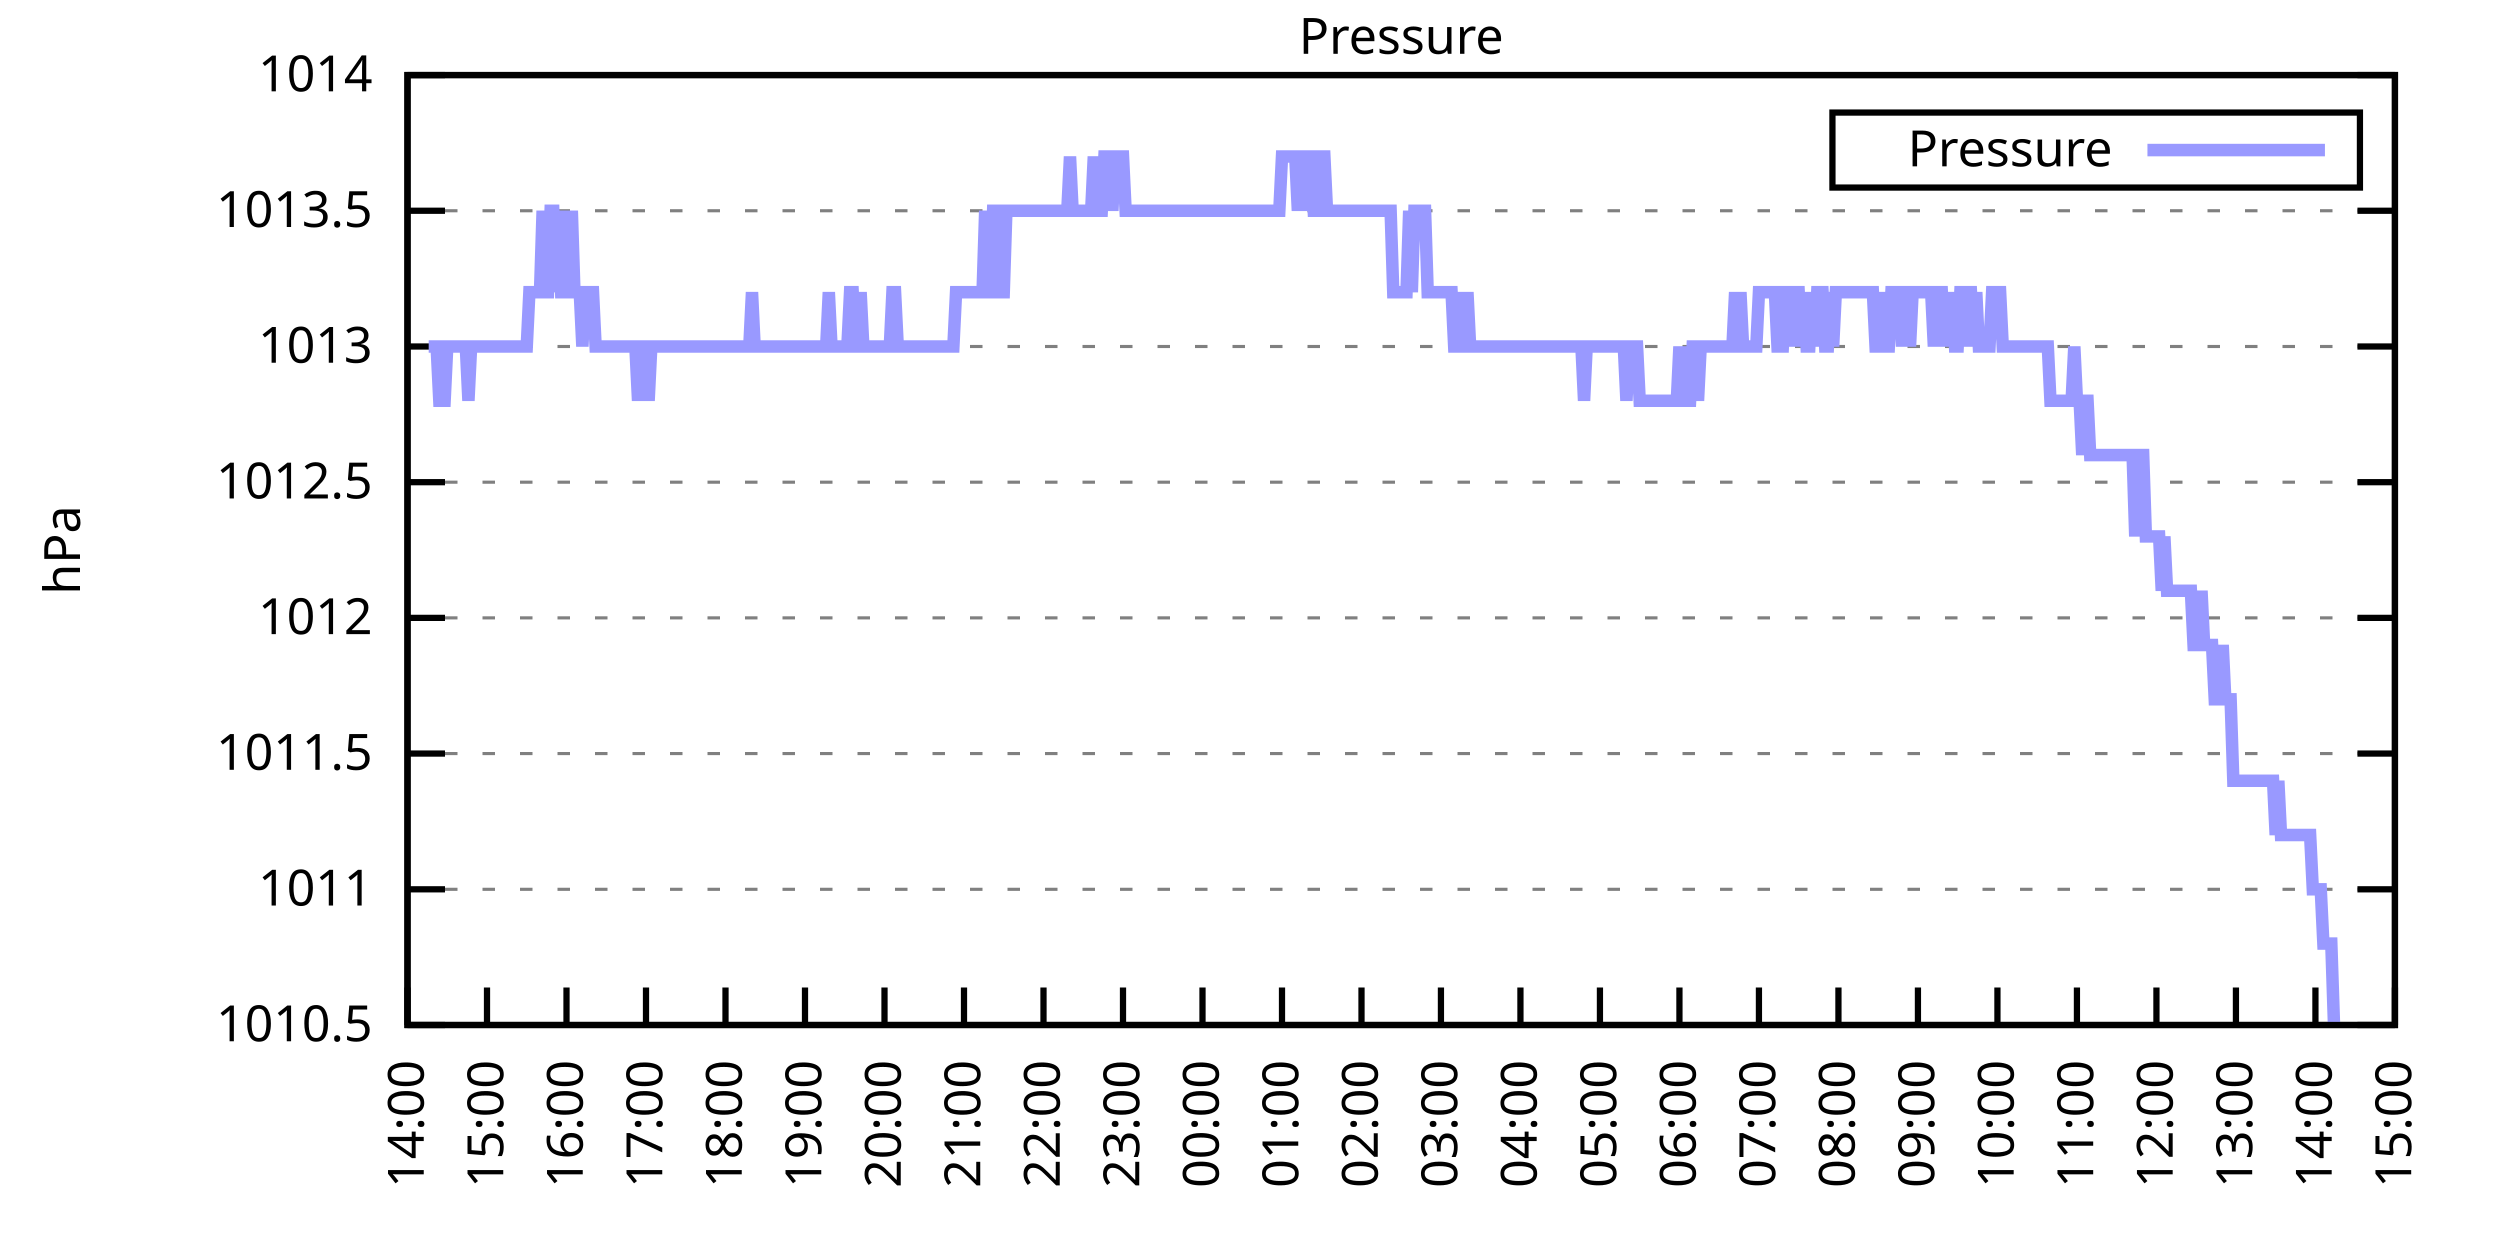
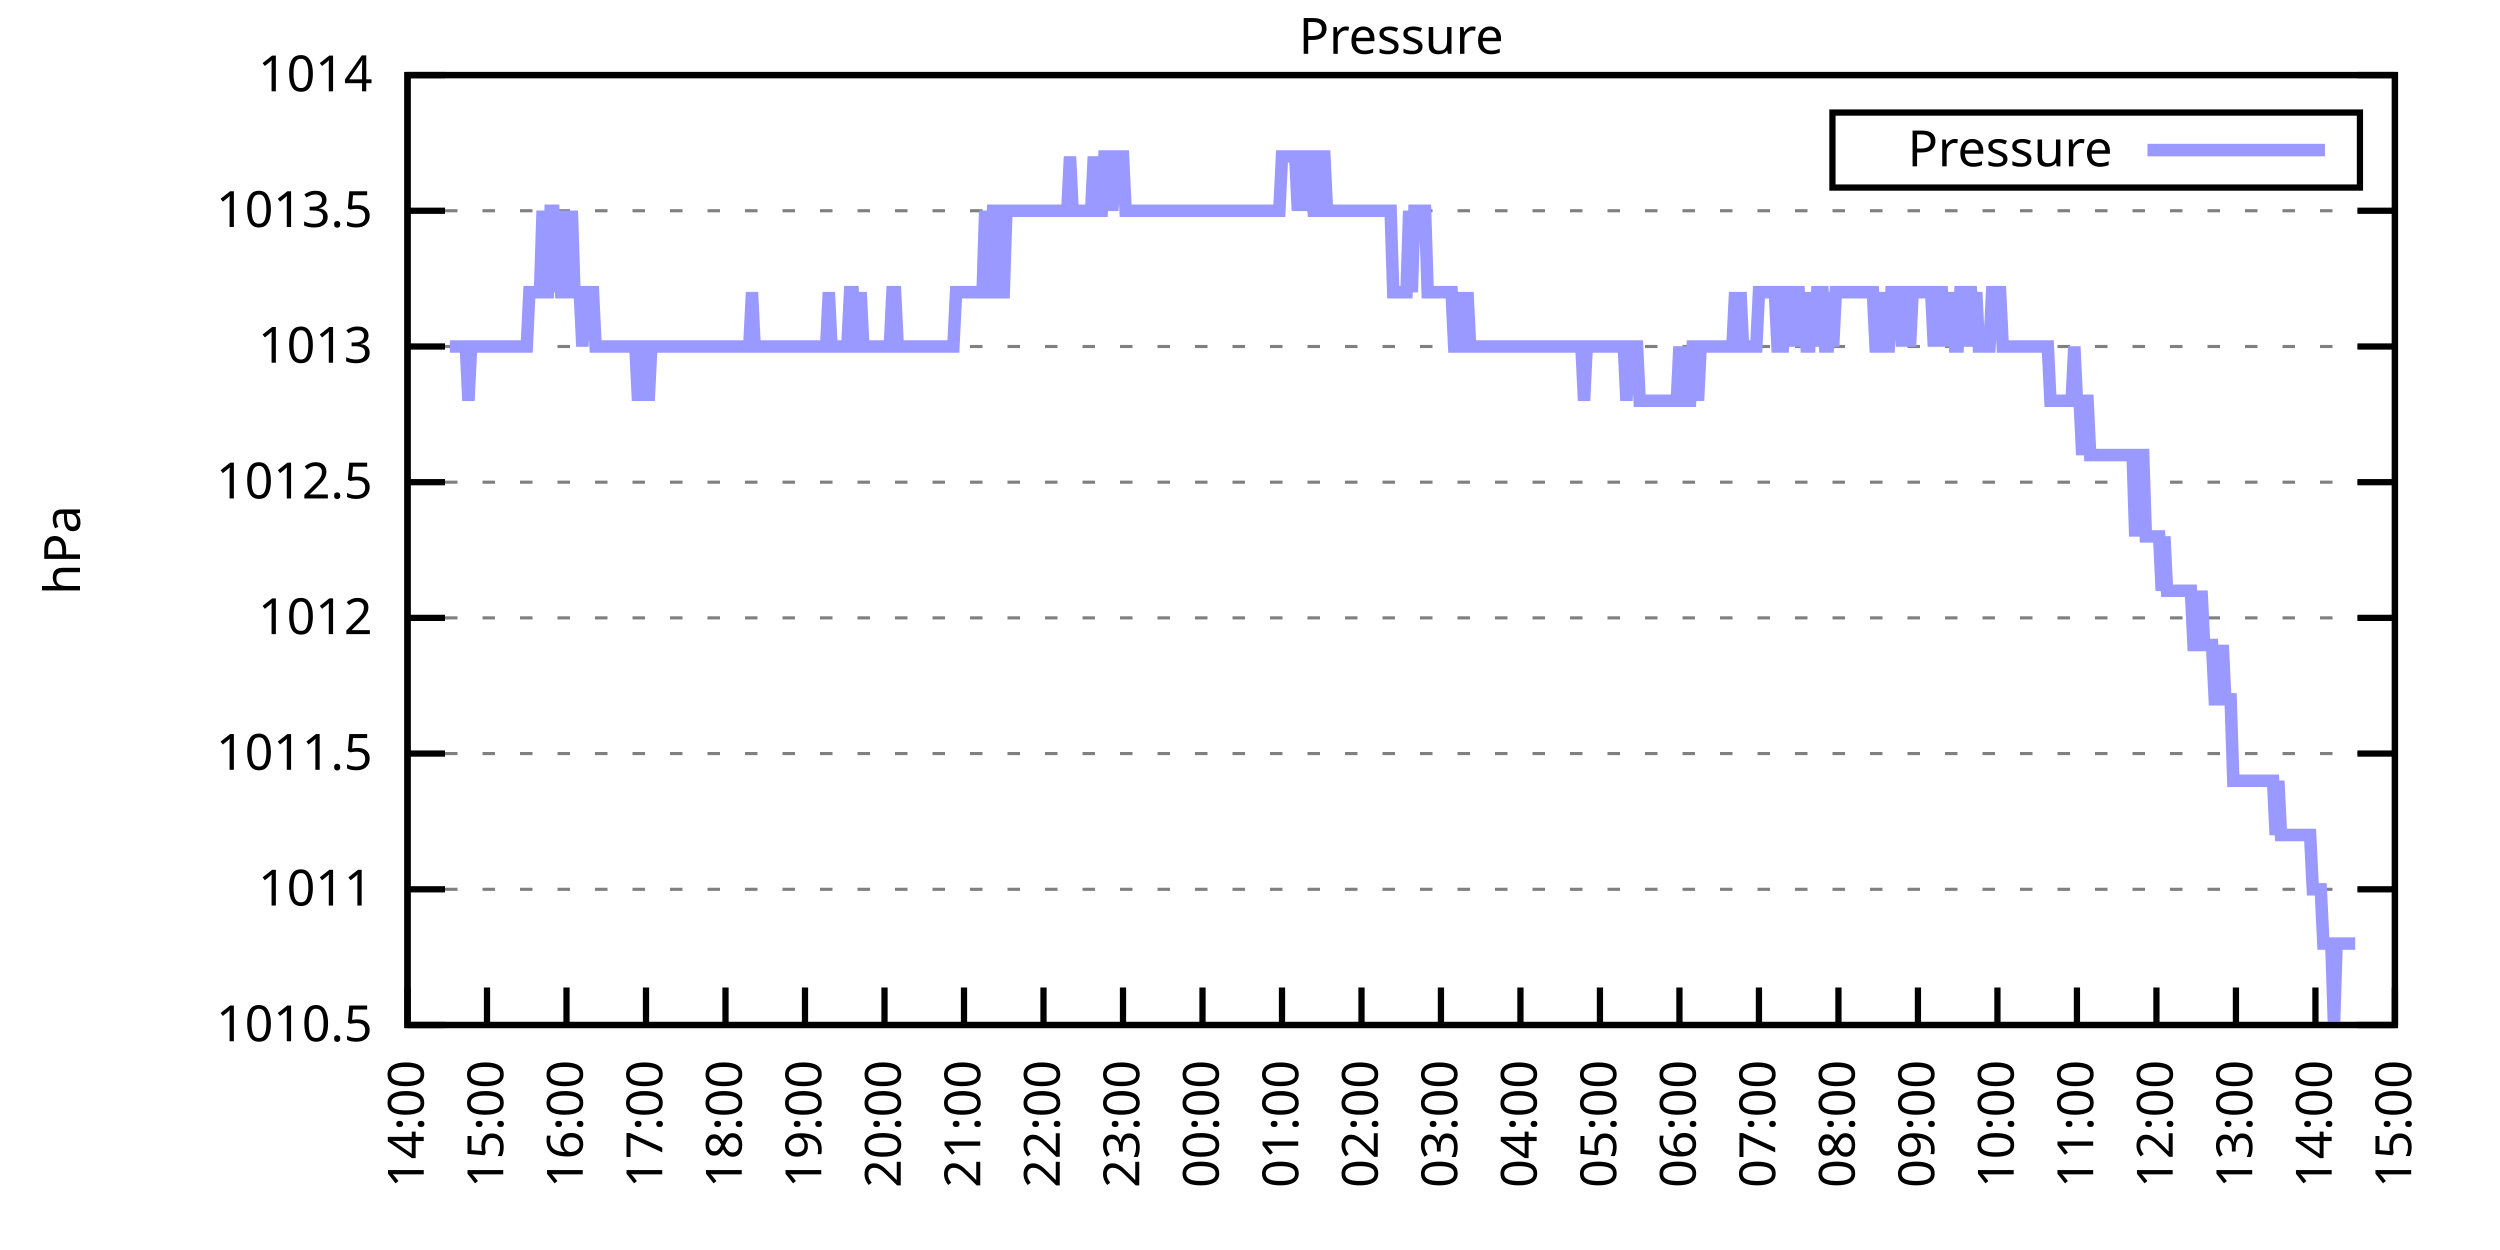
<svg xmlns="http://www.w3.org/2000/svg" xmlns:xlink="http://www.w3.org/1999/xlink" width="400" height="200" viewBox="0 0 400 200">
  <g id="gnuplot_canvas">
    <rect x="0" y="0" width="400" height="200" fill="none" />
    <defs>
      <circle id="gpDot" r="0.5" stroke-width="0.5" stroke="currentColor" />
      <path id="gpPt0" stroke-width="0.333" stroke="currentColor" d="M-1,0 h2 M0,-1 v2" />
      <path id="gpPt1" stroke-width="0.333" stroke="currentColor" d="M-1,-1 L1,1 M1,-1 L-1,1" />
      <path id="gpPt2" stroke-width="0.333" stroke="currentColor" d="M-1,0 L1,0 M0,-1 L0,1 M-1,-1 L1,1 M-1,1 L1,-1" />
      <rect id="gpPt3" stroke-width="0.333" stroke="currentColor" x="-1" y="-1" width="2" height="2" />
      <rect id="gpPt4" stroke-width="0.333" stroke="currentColor" fill="currentColor" x="-1" y="-1" width="2" height="2" />
      <circle id="gpPt5" stroke-width="0.333" stroke="currentColor" cx="0" cy="0" r="1" />
      <use xlink:href="#gpPt5" id="gpPt6" fill="currentColor" stroke="none" />
      <path id="gpPt7" stroke-width="0.333" stroke="currentColor" d="M0,-1.33 L-1.33,0.67 L1.33,0.67 z" />
      <use xlink:href="#gpPt7" id="gpPt8" fill="currentColor" stroke="none" />
      <use xlink:href="#gpPt7" id="gpPt9" stroke="currentColor" transform="rotate(180)" />
      <use xlink:href="#gpPt9" id="gpPt10" fill="currentColor" stroke="none" />
      <use xlink:href="#gpPt3" id="gpPt11" stroke="currentColor" transform="rotate(45)" />
      <use xlink:href="#gpPt11" id="gpPt12" fill="currentColor" stroke="none" />
      <path id="gpPt13" stroke-width="0.333" stroke="currentColor" d="M0,1.330 L1.265,0.411 L0.782,-1.067 L-0.782,-1.076 L-1.265,0.411 z" />
      <use xlink:href="#gpPt13" id="gpPt14" fill="currentColor" stroke="none" />
      <filter id="textbox" filterUnits="objectBoundingBox" x="0" y="0" height="1" width="1">
        <feFlood flood-color="white" flood-opacity="1" result="bgnd" />
        <feComposite in="SourceGraphic" in2="bgnd" operator="atop" />
      </filter>
      <filter id="greybox" filterUnits="objectBoundingBox" x="0" y="0" height="1" width="1">
        <feFlood flood-color="lightgrey" flood-opacity="1" result="grey" />
        <feComposite in="SourceGraphic" in2="grey" operator="atop" />
      </filter>
    </defs>
    <g fill="none" color="white" stroke="currentColor" stroke-width="1.00" stroke-linecap="butt" stroke-linejoin="miter">
</g>
    <g fill="none" color="black" stroke="currentColor" stroke-width="1.00" stroke-linecap="butt" stroke-linejoin="miter">
      <g stroke="none" shape-rendering="crispEdges">
        <polygon fill="rgb(255, 255, 255)" points="65.20,164.00 383.18,164.00 383.18,12.02 65.20,12.02 " />
      </g>
    </g>
    <g fill="none" color="black" stroke="currentColor" stroke-width="1.00" stroke-linecap="butt" stroke-linejoin="miter">
</g>
    <g fill="none" color="black" stroke="black" stroke-width="0.50" stroke-linecap="butt" stroke-linejoin="miter">
</g>
    <g fill="none" color="gray" stroke="currentColor" stroke-width="0.50" stroke-linecap="butt" stroke-linejoin="miter">
      <path stroke="gray" stroke-dasharray="2,4" class="gridline" d="M65.20,164.00 L383.19,164.00  " />
    </g>
    <g fill="none" color="gray" stroke="gray" stroke-width="1.00" stroke-linecap="butt" stroke-linejoin="miter">
</g>
    <g fill="none" color="black" stroke="currentColor" stroke-width="1.00" stroke-linecap="butt" stroke-linejoin="miter">
      <path stroke="black" d="M65.20,164.00 L71.20,164.00 M383.19,164.00 L377.19,164.00  " />
      <g transform="translate(59.60,166.60)" stroke="none" fill="black" font-family="Sans" font-size="8.00" text-anchor="end">
        <text>
          <tspan font-family="Sans"> 1010.5</tspan>
        </text>
      </g>
    </g>
    <g fill="none" color="black" stroke="currentColor" stroke-width="1.00" stroke-linecap="butt" stroke-linejoin="miter">
</g>
    <g fill="none" color="black" stroke="black" stroke-width="0.50" stroke-linecap="butt" stroke-linejoin="miter">
</g>
    <g fill="none" color="gray" stroke="currentColor" stroke-width="0.50" stroke-linecap="butt" stroke-linejoin="miter">
      <path stroke="gray" stroke-dasharray="2,4" class="gridline" d="M65.20,142.29 L383.19,142.29  " />
    </g>
    <g fill="none" color="gray" stroke="gray" stroke-width="1.00" stroke-linecap="butt" stroke-linejoin="miter">
</g>
    <g fill="none" color="black" stroke="currentColor" stroke-width="1.00" stroke-linecap="butt" stroke-linejoin="miter">
      <path stroke="black" d="M65.20,142.29 L71.20,142.29 M383.19,142.29 L377.19,142.29  " />
      <g transform="translate(59.60,144.89)" stroke="none" fill="black" font-family="Sans" font-size="8.00" text-anchor="end">
        <text>
          <tspan font-family="Sans"> 1011</tspan>
        </text>
      </g>
    </g>
    <g fill="none" color="black" stroke="currentColor" stroke-width="1.00" stroke-linecap="butt" stroke-linejoin="miter">
</g>
    <g fill="none" color="black" stroke="black" stroke-width="0.50" stroke-linecap="butt" stroke-linejoin="miter">
</g>
    <g fill="none" color="gray" stroke="currentColor" stroke-width="0.50" stroke-linecap="butt" stroke-linejoin="miter">
      <path stroke="gray" stroke-dasharray="2,4" class="gridline" d="M65.20,120.57 L383.19,120.57  " />
    </g>
    <g fill="none" color="gray" stroke="gray" stroke-width="1.00" stroke-linecap="butt" stroke-linejoin="miter">
</g>
    <g fill="none" color="black" stroke="currentColor" stroke-width="1.00" stroke-linecap="butt" stroke-linejoin="miter">
      <path stroke="black" d="M65.20,120.57 L71.20,120.57 M383.19,120.57 L377.19,120.57  " />
      <g transform="translate(59.60,123.17)" stroke="none" fill="black" font-family="Sans" font-size="8.00" text-anchor="end">
        <text>
          <tspan font-family="Sans"> 1011.5</tspan>
        </text>
      </g>
    </g>
    <g fill="none" color="black" stroke="currentColor" stroke-width="1.00" stroke-linecap="butt" stroke-linejoin="miter">
</g>
    <g fill="none" color="black" stroke="black" stroke-width="0.50" stroke-linecap="butt" stroke-linejoin="miter">
</g>
    <g fill="none" color="gray" stroke="currentColor" stroke-width="0.50" stroke-linecap="butt" stroke-linejoin="miter">
      <path stroke="gray" stroke-dasharray="2,4" class="gridline" d="M65.20,98.86 L383.19,98.86  " />
    </g>
    <g fill="none" color="gray" stroke="gray" stroke-width="1.00" stroke-linecap="butt" stroke-linejoin="miter">
</g>
    <g fill="none" color="black" stroke="currentColor" stroke-width="1.00" stroke-linecap="butt" stroke-linejoin="miter">
      <path stroke="black" d="M65.20,98.86 L71.20,98.86 M383.19,98.86 L377.19,98.86  " />
      <g transform="translate(59.60,101.46)" stroke="none" fill="black" font-family="Sans" font-size="8.00" text-anchor="end">
        <text>
          <tspan font-family="Sans"> 1012</tspan>
        </text>
      </g>
    </g>
    <g fill="none" color="black" stroke="currentColor" stroke-width="1.00" stroke-linecap="butt" stroke-linejoin="miter">
</g>
    <g fill="none" color="black" stroke="black" stroke-width="0.50" stroke-linecap="butt" stroke-linejoin="miter">
</g>
    <g fill="none" color="gray" stroke="currentColor" stroke-width="0.50" stroke-linecap="butt" stroke-linejoin="miter">
      <path stroke="gray" stroke-dasharray="2,4" class="gridline" d="M65.20,77.15 L383.19,77.15  " />
    </g>
    <g fill="none" color="gray" stroke="gray" stroke-width="1.00" stroke-linecap="butt" stroke-linejoin="miter">
</g>
    <g fill="none" color="black" stroke="currentColor" stroke-width="1.00" stroke-linecap="butt" stroke-linejoin="miter">
      <path stroke="black" d="M65.20,77.15 L71.20,77.15 M383.19,77.15 L377.19,77.15  " />
      <g transform="translate(59.60,79.75)" stroke="none" fill="black" font-family="Sans" font-size="8.00" text-anchor="end">
        <text>
          <tspan font-family="Sans"> 1012.5</tspan>
        </text>
      </g>
    </g>
    <g fill="none" color="black" stroke="currentColor" stroke-width="1.00" stroke-linecap="butt" stroke-linejoin="miter">
</g>
    <g fill="none" color="black" stroke="black" stroke-width="0.50" stroke-linecap="butt" stroke-linejoin="miter">
</g>
    <g fill="none" color="gray" stroke="currentColor" stroke-width="0.50" stroke-linecap="butt" stroke-linejoin="miter">
      <path stroke="gray" stroke-dasharray="2,4" class="gridline" d="M65.20,55.44 L383.19,55.44  " />
    </g>
    <g fill="none" color="gray" stroke="gray" stroke-width="1.00" stroke-linecap="butt" stroke-linejoin="miter">
</g>
    <g fill="none" color="black" stroke="currentColor" stroke-width="1.00" stroke-linecap="butt" stroke-linejoin="miter">
      <path stroke="black" d="M65.20,55.44 L71.20,55.44 M383.19,55.44 L377.19,55.44  " />
      <g transform="translate(59.60,58.04)" stroke="none" fill="black" font-family="Sans" font-size="8.00" text-anchor="end">
        <text>
          <tspan font-family="Sans"> 1013</tspan>
        </text>
      </g>
    </g>
    <g fill="none" color="black" stroke="currentColor" stroke-width="1.00" stroke-linecap="butt" stroke-linejoin="miter">
</g>
    <g fill="none" color="black" stroke="black" stroke-width="0.50" stroke-linecap="butt" stroke-linejoin="miter">
</g>
    <g fill="none" color="gray" stroke="currentColor" stroke-width="0.50" stroke-linecap="butt" stroke-linejoin="miter">
      <path stroke="gray" stroke-dasharray="2,4" class="gridline" d="M65.20,33.72 L383.19,33.72  " />
    </g>
    <g fill="none" color="gray" stroke="gray" stroke-width="1.00" stroke-linecap="butt" stroke-linejoin="miter">
</g>
    <g fill="none" color="black" stroke="currentColor" stroke-width="1.00" stroke-linecap="butt" stroke-linejoin="miter">
      <path stroke="black" d="M65.20,33.72 L71.20,33.72 M383.19,33.72 L377.19,33.72  " />
      <g transform="translate(59.60,36.32)" stroke="none" fill="black" font-family="Sans" font-size="8.00" text-anchor="end">
        <text>
          <tspan font-family="Sans"> 1013.5</tspan>
        </text>
      </g>
    </g>
    <g fill="none" color="black" stroke="currentColor" stroke-width="1.00" stroke-linecap="butt" stroke-linejoin="miter">
</g>
    <g fill="none" color="black" stroke="black" stroke-width="0.50" stroke-linecap="butt" stroke-linejoin="miter">
</g>
    <g fill="none" color="gray" stroke="currentColor" stroke-width="0.50" stroke-linecap="butt" stroke-linejoin="miter">
      <path stroke="gray" stroke-dasharray="2,4" class="gridline" d="M65.20,12.01 L383.19,12.01  " />
    </g>
    <g fill="none" color="gray" stroke="gray" stroke-width="1.00" stroke-linecap="butt" stroke-linejoin="miter">
</g>
    <g fill="none" color="black" stroke="currentColor" stroke-width="1.00" stroke-linecap="butt" stroke-linejoin="miter">
      <path stroke="black" d="M65.20,12.01 L71.20,12.01 M383.19,12.01 L377.19,12.01  " />
      <g transform="translate(59.60,14.61)" stroke="none" fill="black" font-family="Sans" font-size="8.00" text-anchor="end">
        <text>
          <tspan font-family="Sans"> 1014</tspan>
        </text>
      </g>
    </g>
    <g fill="none" color="black" stroke="currentColor" stroke-width="1.00" stroke-linecap="butt" stroke-linejoin="miter">
      <path stroke="black" d="M65.20,164.00 L65.20,158.00  " />
      <g transform="translate(67.80,169.60) rotate(270.00)" stroke="none" fill="black" font-family="Sans" font-size="8.00" text-anchor="end">
        <text>
          <tspan font-family="Sans">14:00</tspan>
        </text>
      </g>
    </g>
    <g fill="none" color="black" stroke="currentColor" stroke-width="1.00" stroke-linecap="butt" stroke-linejoin="miter">
      <path stroke="black" d="M77.92,164.00 L77.92,158.00  " />
      <g transform="translate(80.52,169.60) rotate(270.00)" stroke="none" fill="black" font-family="Sans" font-size="8.00" text-anchor="end">
        <text>
          <tspan font-family="Sans">15:00</tspan>
        </text>
      </g>
    </g>
    <g fill="none" color="black" stroke="currentColor" stroke-width="1.00" stroke-linecap="butt" stroke-linejoin="miter">
      <path stroke="black" d="M90.64,164.00 L90.64,158.00  " />
      <g transform="translate(93.24,169.60) rotate(270.00)" stroke="none" fill="black" font-family="Sans" font-size="8.00" text-anchor="end">
        <text>
          <tspan font-family="Sans">16:00</tspan>
        </text>
      </g>
    </g>
    <g fill="none" color="black" stroke="currentColor" stroke-width="1.00" stroke-linecap="butt" stroke-linejoin="miter">
      <path stroke="black" d="M103.36,164.00 L103.36,158.00  " />
      <g transform="translate(105.96,169.60) rotate(270.00)" stroke="none" fill="black" font-family="Sans" font-size="8.00" text-anchor="end">
        <text>
          <tspan font-family="Sans">17:00</tspan>
        </text>
      </g>
    </g>
    <g fill="none" color="black" stroke="currentColor" stroke-width="1.00" stroke-linecap="butt" stroke-linejoin="miter">
      <path stroke="black" d="M116.08,164.00 L116.08,158.00  " />
      <g transform="translate(118.68,169.60) rotate(270.00)" stroke="none" fill="black" font-family="Sans" font-size="8.00" text-anchor="end">
        <text>
          <tspan font-family="Sans">18:00</tspan>
        </text>
      </g>
    </g>
    <g fill="none" color="black" stroke="currentColor" stroke-width="1.00" stroke-linecap="butt" stroke-linejoin="miter">
      <path stroke="black" d="M128.80,164.00 L128.80,158.00  " />
      <g transform="translate(131.40,169.60) rotate(270.00)" stroke="none" fill="black" font-family="Sans" font-size="8.00" text-anchor="end">
        <text>
          <tspan font-family="Sans">19:00</tspan>
        </text>
      </g>
    </g>
    <g fill="none" color="black" stroke="currentColor" stroke-width="1.00" stroke-linecap="butt" stroke-linejoin="miter">
      <path stroke="black" d="M141.52,164.00 L141.52,158.00  " />
      <g transform="translate(144.12,169.60) rotate(270.00)" stroke="none" fill="black" font-family="Sans" font-size="8.00" text-anchor="end">
        <text>
          <tspan font-family="Sans">20:00</tspan>
        </text>
      </g>
    </g>
    <g fill="none" color="black" stroke="currentColor" stroke-width="1.00" stroke-linecap="butt" stroke-linejoin="miter">
      <path stroke="black" d="M154.24,164.00 L154.24,158.00  " />
      <g transform="translate(156.84,169.60) rotate(270.00)" stroke="none" fill="black" font-family="Sans" font-size="8.00" text-anchor="end">
        <text>
          <tspan font-family="Sans">21:00</tspan>
        </text>
      </g>
    </g>
    <g fill="none" color="black" stroke="currentColor" stroke-width="1.00" stroke-linecap="butt" stroke-linejoin="miter">
      <path stroke="black" d="M166.96,164.00 L166.96,158.00  " />
      <g transform="translate(169.56,169.60) rotate(270.00)" stroke="none" fill="black" font-family="Sans" font-size="8.00" text-anchor="end">
        <text>
          <tspan font-family="Sans">22:00</tspan>
        </text>
      </g>
    </g>
    <g fill="none" color="black" stroke="currentColor" stroke-width="1.00" stroke-linecap="butt" stroke-linejoin="miter">
      <path stroke="black" d="M179.68,164.00 L179.68,158.00  " />
      <g transform="translate(182.28,169.60) rotate(270.00)" stroke="none" fill="black" font-family="Sans" font-size="8.00" text-anchor="end">
        <text>
          <tspan font-family="Sans">23:00</tspan>
        </text>
      </g>
    </g>
    <g fill="none" color="black" stroke="currentColor" stroke-width="1.00" stroke-linecap="butt" stroke-linejoin="miter">
      <path stroke="black" d="M192.40,164.00 L192.40,158.00  " />
      <g transform="translate(195.00,169.60) rotate(270.00)" stroke="none" fill="black" font-family="Sans" font-size="8.00" text-anchor="end">
        <text>
          <tspan font-family="Sans">00:00</tspan>
        </text>
      </g>
    </g>
    <g fill="none" color="black" stroke="currentColor" stroke-width="1.00" stroke-linecap="butt" stroke-linejoin="miter">
      <path stroke="black" d="M205.12,164.00 L205.12,158.00  " />
      <g transform="translate(207.72,169.60) rotate(270.00)" stroke="none" fill="black" font-family="Sans" font-size="8.00" text-anchor="end">
        <text>
          <tspan font-family="Sans">01:00</tspan>
        </text>
      </g>
    </g>
    <g fill="none" color="black" stroke="currentColor" stroke-width="1.00" stroke-linecap="butt" stroke-linejoin="miter">
      <path stroke="black" d="M217.84,164.00 L217.84,158.00  " />
      <g transform="translate(220.44,169.60) rotate(270.00)" stroke="none" fill="black" font-family="Sans" font-size="8.00" text-anchor="end">
        <text>
          <tspan font-family="Sans">02:00</tspan>
        </text>
      </g>
    </g>
    <g fill="none" color="black" stroke="currentColor" stroke-width="1.00" stroke-linecap="butt" stroke-linejoin="miter">
      <path stroke="black" d="M230.55,164.00 L230.55,158.00  " />
      <g transform="translate(233.15,169.60) rotate(270.00)" stroke="none" fill="black" font-family="Sans" font-size="8.00" text-anchor="end">
        <text>
          <tspan font-family="Sans">03:00</tspan>
        </text>
      </g>
    </g>
    <g fill="none" color="black" stroke="currentColor" stroke-width="1.00" stroke-linecap="butt" stroke-linejoin="miter">
      <path stroke="black" d="M243.27,164.00 L243.27,158.00  " />
      <g transform="translate(245.87,169.60) rotate(270.00)" stroke="none" fill="black" font-family="Sans" font-size="8.00" text-anchor="end">
        <text>
          <tspan font-family="Sans">04:00</tspan>
        </text>
      </g>
    </g>
    <g fill="none" color="black" stroke="currentColor" stroke-width="1.00" stroke-linecap="butt" stroke-linejoin="miter">
      <path stroke="black" d="M255.99,164.00 L255.99,158.00  " />
      <g transform="translate(258.59,169.60) rotate(270.00)" stroke="none" fill="black" font-family="Sans" font-size="8.00" text-anchor="end">
        <text>
          <tspan font-family="Sans">05:00</tspan>
        </text>
      </g>
    </g>
    <g fill="none" color="black" stroke="currentColor" stroke-width="1.00" stroke-linecap="butt" stroke-linejoin="miter">
      <path stroke="black" d="M268.71,164.00 L268.71,158.00  " />
      <g transform="translate(271.31,169.60) rotate(270.00)" stroke="none" fill="black" font-family="Sans" font-size="8.00" text-anchor="end">
        <text>
          <tspan font-family="Sans">06:00</tspan>
        </text>
      </g>
    </g>
    <g fill="none" color="black" stroke="currentColor" stroke-width="1.00" stroke-linecap="butt" stroke-linejoin="miter">
      <path stroke="black" d="M281.43,164.00 L281.43,158.00  " />
      <g transform="translate(284.03,169.60) rotate(270.00)" stroke="none" fill="black" font-family="Sans" font-size="8.00" text-anchor="end">
        <text>
          <tspan font-family="Sans">07:00</tspan>
        </text>
      </g>
    </g>
    <g fill="none" color="black" stroke="currentColor" stroke-width="1.00" stroke-linecap="butt" stroke-linejoin="miter">
      <path stroke="black" d="M294.15,164.00 L294.15,158.00  " />
      <g transform="translate(296.75,169.60) rotate(270.00)" stroke="none" fill="black" font-family="Sans" font-size="8.00" text-anchor="end">
        <text>
          <tspan font-family="Sans">08:00</tspan>
        </text>
      </g>
    </g>
    <g fill="none" color="black" stroke="currentColor" stroke-width="1.00" stroke-linecap="butt" stroke-linejoin="miter">
      <path stroke="black" d="M306.87,164.00 L306.87,158.00  " />
      <g transform="translate(309.47,169.60) rotate(270.00)" stroke="none" fill="black" font-family="Sans" font-size="8.00" text-anchor="end">
        <text>
          <tspan font-family="Sans">09:00</tspan>
        </text>
      </g>
    </g>
    <g fill="none" color="black" stroke="currentColor" stroke-width="1.00" stroke-linecap="butt" stroke-linejoin="miter">
      <path stroke="black" d="M319.59,164.00 L319.59,158.00  " />
      <g transform="translate(322.19,169.60) rotate(270.00)" stroke="none" fill="black" font-family="Sans" font-size="8.00" text-anchor="end">
        <text>
          <tspan font-family="Sans">10:00</tspan>
        </text>
      </g>
    </g>
    <g fill="none" color="black" stroke="currentColor" stroke-width="1.00" stroke-linecap="butt" stroke-linejoin="miter">
      <path stroke="black" d="M332.31,164.00 L332.31,158.00  " />
      <g transform="translate(334.91,169.60) rotate(270.00)" stroke="none" fill="black" font-family="Sans" font-size="8.00" text-anchor="end">
        <text>
          <tspan font-family="Sans">11:00</tspan>
        </text>
      </g>
    </g>
    <g fill="none" color="black" stroke="currentColor" stroke-width="1.00" stroke-linecap="butt" stroke-linejoin="miter">
      <path stroke="black" d="M345.03,164.00 L345.03,158.00  " />
      <g transform="translate(347.63,169.60) rotate(270.00)" stroke="none" fill="black" font-family="Sans" font-size="8.00" text-anchor="end">
        <text>
          <tspan font-family="Sans">12:00</tspan>
        </text>
      </g>
    </g>
    <g fill="none" color="black" stroke="currentColor" stroke-width="1.00" stroke-linecap="butt" stroke-linejoin="miter">
      <path stroke="black" d="M357.75,164.00 L357.75,158.00  " />
      <g transform="translate(360.35,169.60) rotate(270.00)" stroke="none" fill="black" font-family="Sans" font-size="8.00" text-anchor="end">
        <text>
          <tspan font-family="Sans">13:00</tspan>
        </text>
      </g>
    </g>
    <g fill="none" color="black" stroke="currentColor" stroke-width="1.00" stroke-linecap="butt" stroke-linejoin="miter">
      <path stroke="black" d="M370.47,164.00 L370.47,158.00  " />
      <g transform="translate(373.07,169.60) rotate(270.00)" stroke="none" fill="black" font-family="Sans" font-size="8.00" text-anchor="end">
        <text>
          <tspan font-family="Sans">14:00</tspan>
        </text>
      </g>
    </g>
    <g fill="none" color="black" stroke="currentColor" stroke-width="1.00" stroke-linecap="butt" stroke-linejoin="miter">
      <path stroke="black" d="M383.19,164.00 L383.19,158.00  " />
      <g transform="translate(385.79,169.60) rotate(270.00)" stroke="none" fill="black" font-family="Sans" font-size="8.00" text-anchor="end">
        <text>
          <tspan font-family="Sans">15:00</tspan>
        </text>
      </g>
    </g>
    <g fill="none" color="black" stroke="currentColor" stroke-width="1.00" stroke-linecap="butt" stroke-linejoin="miter">
</g>
    <g fill="none" color="black" stroke="currentColor" stroke-width="1.00" stroke-linecap="butt" stroke-linejoin="miter">
      <path stroke="black" d="M65.20,12.01 L65.20,164.00 L383.19,164.00 L383.19,12.01 L65.20,12.01 Z  " />
    </g>
    <g fill="none" color="black" stroke="currentColor" stroke-width="1.00" stroke-linecap="butt" stroke-linejoin="miter">
</g>
    <g fill="none" color="black" stroke="currentColor" stroke-width="1.00" stroke-linecap="butt" stroke-linejoin="miter">
      <path stroke="black" d="M293.19,30.01 L293.19,18.01 L377.59,18.01 L377.59,30.01 L293.19,30.01 Z  " />
    </g>
    <g id="Pressure_plot_1">
      <g fill="none" color="white" stroke="black" stroke-width="2.00" stroke-linecap="butt" stroke-linejoin="miter">
</g>
      <g fill="none" color="black" stroke="currentColor" stroke-width="2.00" stroke-linecap="butt" stroke-linejoin="miter">
        <g transform="translate(337.99,26.61)" stroke="none" fill="black" font-family="Sans" font-size="8.00" text-anchor="end">
          <text>
            <tspan font-family="Sans">Pressure</tspan>
          </text>
        </g>
      </g>
      <g fill="none" color="black" stroke="currentColor" stroke-width="2.00" stroke-linecap="butt" stroke-linejoin="miter">
-         <path stroke="rgb(153, 153, 255)" d="M343.59,24.01 L371.99,24.01 M68.59,55.44 L69.02,55.44 L69.44,55.44 L69.86,55.44 L70.29,64.12 L70.71,64.12   L71.14,64.12 L71.56,55.44 L71.98,55.44 L72.41,55.44 L72.83,55.44 L73.26,55.44 L73.68,55.44 L74.10,55.44   L74.53,55.44 L74.95,64.12 L75.38,55.44 L75.80,55.44 L76.22,55.44 L76.65,55.44 L77.07,55.44 L77.50,55.44   L77.92,55.44 L78.34,55.44 L78.77,55.44 L79.19,55.44 L79.62,55.44 L80.04,55.44 L80.46,55.44 L80.89,55.44   L81.31,55.44 L81.74,55.44 L82.16,55.44 L82.58,55.44 L83.01,55.44 L83.43,55.44 L83.86,55.44 L84.28,55.44   L84.70,46.75 L85.13,46.75 L85.55,46.75 L85.98,46.75 L86.40,46.75 L86.82,33.72 L87.25,46.75 L87.67,46.75   L88.10,33.72 L88.52,33.72 L88.94,46.75 L89.37,33.72 L89.79,46.75 L90.22,46.75 L90.64,33.72 L91.06,46.75   L91.49,33.72 L91.91,46.75 L92.34,46.75 L92.76,46.75 L93.18,55.44 L93.61,46.75 L94.03,46.75 L94.46,46.75   L94.88,46.75 L95.30,55.44 L95.73,55.44 L96.15,55.44 L96.58,55.44 L97.00,55.44 L97.42,55.44 L97.85,55.44   L98.27,55.44 L98.69,55.44 L99.12,55.44 L99.54,55.44 L99.97,55.44 L100.39,55.44 L100.81,55.44 L101.24,55.44   L101.66,55.44 L102.09,64.12 L102.51,55.44 L102.93,55.44 L103.36,55.44 L103.78,64.12 L104.21,55.44 L104.63,55.44   L105.05,55.44 L105.48,55.44 L105.90,55.44 L106.33,55.44 L106.75,55.44 L107.17,55.44 L107.60,55.44 L108.02,55.44   L108.45,55.44 L108.87,55.44 L109.29,55.44 L109.72,55.44 L110.14,55.44 L110.57,55.44 L110.99,55.44 L111.41,55.44   L111.84,55.44 L112.26,55.44 L112.69,55.44 L113.11,55.44 L113.53,55.44 L113.96,55.44 L114.38,55.44 L114.81,55.44   L115.23,55.44 L115.65,55.44 L116.08,55.44 L116.50,55.44 L116.93,55.44 L117.35,55.44 L117.77,55.44 L118.20,55.44   L118.62,55.44 L119.05,55.44 L119.47,55.44 L119.89,55.44 L120.32,46.75 L120.74,55.44 L121.17,55.44 L121.59,55.44   L122.01,55.44 L122.44,55.44 L122.86,55.44 L123.29,55.44 L123.71,55.44 L124.13,55.44 L124.56,55.44 L124.98,55.44   L125.41,55.44 L125.83,55.44 L126.25,55.44 L126.68,55.44 L127.10,55.44 L127.53,55.44 L127.95,55.44 L128.37,55.44   L128.80,55.44 L129.22,55.44 L129.65,55.44 L130.07,55.44 L130.49,55.44 L130.92,55.44 L131.34,55.44 L131.77,55.44   L132.19,55.44 L132.61,46.75 L133.04,55.44 L133.46,55.44 L133.89,55.44 L134.31,55.44 L134.73,55.44 L135.16,55.44   L135.58,55.44 L136.01,46.75 L136.43,46.75 L136.85,55.44 L137.28,55.44 L137.70,46.75 L138.13,55.44 L138.55,55.44   L138.97,55.44 L139.40,55.44 L139.82,55.44 L140.25,55.44 L140.67,55.44 L141.09,55.44 L141.52,55.44 L141.94,55.44   L142.37,55.44 L142.79,46.75 L143.21,46.75 L143.64,55.44 L144.06,55.44 L144.49,55.44 L144.91,55.44 L145.33,55.44   L145.76,55.44 L146.18,55.44 L146.61,55.44 L147.03,55.44 L147.45,55.44 L147.88,55.44 L148.30,55.44 L148.73,55.44   L149.15,55.44 L149.57,55.44 L150.00,55.44 L150.42,55.44 L150.85,55.44 L151.27,55.44 L151.69,55.44 L152.12,55.44   L152.54,55.44 L152.97,46.75 L153.39,46.75 L153.81,46.75 L154.24,46.75 L154.66,46.75 L155.09,46.75 L155.51,46.75   L155.93,46.75 L156.36,46.75 L156.78,46.75 L157.21,46.75 L157.63,33.72 L158.05,46.75 L158.48,46.75 L158.90,33.72   L159.33,33.72 L159.75,46.75 L160.17,46.75 L160.60,46.75 L161.02,33.72 L161.44,33.72 L161.87,33.72 L162.29,33.72   L162.72,33.72 L163.14,33.72 L163.56,33.72 L163.99,33.72 L164.41,33.72 L164.84,33.72 L165.26,33.72 L165.68,33.72   L166.11,33.72 L166.53,33.72 L166.96,33.72 L167.38,33.72 L167.80,33.72 L168.23,33.72 L168.65,33.72 L169.08,33.72   L169.50,33.72 L169.92,33.72 L170.35,33.72 L170.77,33.72 L171.20,25.04 L171.62,33.72 L172.04,33.72 L172.47,33.72   L172.89,33.72 L173.32,33.72 L173.74,33.72 L174.16,33.72 L174.59,33.72 L175.01,25.04 L175.44,33.72 L175.86,33.72   L176.28,33.72 L176.71,25.04 L177.13,25.04 L177.56,25.04 L177.98,33.72 L178.40,25.04 L178.83,25.04 L179.25,25.04   L179.68,25.04 L180.10,33.72 L180.52,33.72 L180.95,33.72 L181.37,33.72 L181.80,33.72 L182.22,33.72 L182.64,33.72   L183.07,33.72 L183.49,33.72 L183.92,33.72 L184.34,33.72 L184.76,33.72 L185.19,33.72 L185.61,33.72 L186.04,33.72   L186.46,33.72 L186.88,33.72 L187.31,33.72 L187.73,33.72 L188.16,33.72 L188.58,33.72 L189.00,33.72 L189.43,33.72   L189.85,33.72 L190.28,33.72 L190.70,33.72 L191.12,33.72 L191.55,33.72 L191.97,33.72 L192.40,33.72 L192.82,33.72   L193.24,33.72 L193.67,33.72 L194.09,33.72 L194.52,33.72 L194.94,33.72 L195.36,33.72 L195.79,33.72 L196.21,33.72   L196.64,33.72 L197.06,33.72 L197.48,33.72 L197.91,33.72 L198.33,33.72 L198.76,33.72 L199.18,33.72 L199.60,33.72   L200.03,33.72 L200.45,33.72 L200.88,33.72 L201.30,33.72 L201.72,33.72 L202.15,33.72 L202.57,33.72 L203.00,33.72   L203.42,33.72 L203.84,33.72 L204.27,33.72 L204.69,33.72 L205.12,25.04 L205.54,25.04 L205.96,25.04 L206.39,25.04   L206.81,25.04 L207.24,25.04 L207.66,33.72 L208.08,25.04 L208.51,25.04 L208.93,33.72 L209.36,25.04 L209.78,25.04   L210.20,33.72 L210.63,33.72 L211.05,33.72 L211.48,25.04 L211.90,25.04 L212.32,33.72 L212.75,33.72 L213.17,33.72   L213.60,33.72 L214.02,33.72 L214.44,33.72 L214.87,33.72 L215.29,33.72 L215.72,33.72 L216.14,33.72 L216.56,33.72   L216.99,33.72 L217.41,33.72 L217.84,33.72 L218.26,33.72 L218.68,33.72 L219.11,33.72 L219.53,33.72 L219.96,33.72   L220.38,33.72 L220.80,33.72 L221.23,33.72 L221.65,33.72 L222.08,33.72 L222.50,33.72 L222.92,46.75 L223.35,46.75   L223.77,46.75 L224.20,46.75 L224.62,46.75 L225.04,46.75 L225.47,33.72 L225.89,46.75 L226.31,33.72 L226.74,33.72   L227.16,33.72 L227.59,33.72 L228.01,33.72 L228.43,46.75 L228.86,46.75 L229.28,46.75 L229.71,46.75 L230.13,46.75   L230.55,46.75 L230.98,46.75 L231.40,46.75 L231.83,46.75 L232.25,46.75 L232.67,55.44 L233.10,55.44 L233.52,55.44   L233.95,46.75 L234.37,55.44 L234.79,46.75 L235.22,55.44 L235.64,55.44 L236.07,55.44 L236.49,55.44 L236.91,55.44   L237.34,55.44 L237.76,55.44 L238.19,55.44 L238.61,55.44 L239.03,55.44 L239.46,55.44 L239.88,55.44 L240.31,55.44   L240.73,55.44 L241.15,55.44 L241.58,55.44 L242.00,55.44 L242.43,55.44 L242.85,55.44 L243.27,55.44 L243.70,55.44   L244.12,55.44 L244.55,55.44 L244.97,55.44 L245.39,55.44 L245.82,55.44 L246.24,55.44 L246.67,55.44 L247.09,55.44   L247.51,55.44 L247.94,55.44 L248.36,55.44 L248.79,55.44 L249.21,55.44 L249.63,55.44 L250.06,55.44 L250.48,55.44   L250.91,55.44 L251.33,55.44 L251.75,55.44 L252.18,55.44 L252.60,55.44 L253.03,55.44 L253.45,64.12 L253.87,55.44   L254.30,55.44 L254.72,55.44 L255.15,55.44 L255.57,55.44 L255.99,55.44 L256.42,55.44 L256.84,55.44 L257.27,55.44   L257.69,55.44 L258.11,55.44 L258.54,55.44 L258.96,55.44 L259.39,55.44 L259.81,55.44 L260.23,64.12 L260.66,55.44   L261.08,55.44 L261.51,55.44 L261.93,55.44 L262.35,64.12 L262.78,64.12 L263.20,64.12 L263.63,64.12 L264.05,64.12   L264.47,64.12 L264.90,64.12 L265.32,64.12 L265.75,64.12 L266.17,64.12 L266.59,64.12 L267.02,64.12 L267.44,64.12   L267.87,64.12 L268.29,64.12 L268.71,55.44 L269.14,64.12 L269.56,55.44 L269.99,64.12 L270.41,64.12 L270.83,55.44   L271.26,55.44 L271.68,64.12 L272.11,55.44 L272.53,55.44 L272.95,55.44 L273.38,55.44 L273.80,55.44 L274.23,55.44   L274.65,55.44 L275.07,55.44 L275.50,55.44 L275.92,55.44 L276.35,55.44 L276.77,55.44 L277.19,55.44 L277.62,46.75   L278.04,55.44 L278.47,46.75 L278.89,55.44 L279.31,55.44 L279.74,55.44 L280.16,55.44 L280.59,55.44 L281.01,55.44   L281.43,46.75 L281.86,46.75 L282.28,46.75 L282.71,46.75 L283.13,46.75 L283.55,46.75 L283.98,46.75 L284.40,55.44   L284.83,55.44 L285.25,55.44 L285.67,46.75 L286.10,46.75 L286.52,46.75 L286.95,55.44 L287.37,46.75 L287.79,46.75   L288.22,55.44 L288.64,46.75 L289.06,55.44 L289.49,55.44 L289.91,46.75 L290.34,55.44 L290.76,46.75 L291.18,46.75   L291.61,46.75 L292.03,55.44 L292.46,55.44 L292.88,46.75 L293.30,55.44 L293.73,46.75 L294.15,46.75 L294.58,46.75   L295.00,46.75 L295.42,46.75 L295.85,46.75 L296.27,46.75 L296.70,46.75 L297.12,46.75 L297.54,46.75 L297.97,46.75   L298.39,46.75 L298.82,46.75 L299.24,46.75 L299.66,46.75 L300.09,55.44 L300.51,55.44 L300.94,46.75 L301.36,55.44   L301.78,55.44 L302.21,55.44 L302.63,46.75 L303.06,46.75 L303.48,46.75 L303.90,46.75 L304.33,55.44 L304.75,46.75   L305.18,46.75 L305.60,55.44 L306.02,46.75 L306.45,46.75 L306.87,46.75 L307.30,46.75 L307.72,46.75 L308.14,46.75   L308.57,46.75 L308.99,46.75 L309.42,55.44 L309.84,46.75 L310.26,46.75 L310.69,46.75 L311.11,55.44 L311.54,46.75   L311.96,55.44 L312.38,46.75 L312.81,55.44 L313.23,55.44 L313.66,46.75 L314.08,46.75 L314.50,55.44 L314.93,46.75   L315.35,46.75 L315.78,55.44 L316.20,46.75 L316.62,55.44 L317.05,55.44 L317.47,55.44 L317.90,55.44 L318.32,55.44   L318.74,46.75 L319.17,46.75 L319.59,46.75 L320.02,46.75 L320.44,55.44 L320.86,55.44 L321.29,55.44 L321.71,55.44   L322.14,55.44 L322.56,55.44 L322.98,55.44 L323.41,55.44 L323.83,55.44 L324.26,55.44 L324.68,55.44 L325.10,55.44   L325.53,55.44 L325.95,55.44 L326.38,55.44 L326.80,55.44 L327.22,55.44 L327.65,55.44 L328.07,64.12 L328.50,64.12   L328.92,64.12 L329.34,64.12 L329.77,64.12 L330.19,64.12 L330.62,64.12 L331.04,64.12 L331.46,64.12 L331.89,55.44   L332.31,64.12 L332.74,64.12 L333.16,72.81 L333.58,64.12 L334.01,64.12 L334.43,72.81 L334.86,72.81 L335.28,72.81   L335.70,72.81 L336.13,72.81 L336.55,72.81 L336.98,72.81 L337.40,72.81 L337.82,72.81 L338.25,72.81 L338.67,72.81   L339.10,72.81 L339.52,72.81 L339.94,72.81 L340.37,72.81 L340.79,72.81 L341.22,72.81 L341.64,85.83 L342.06,72.81   L342.49,72.81 L342.91,72.81 L343.34,85.83 L343.76,85.83 L344.18,85.83 L344.61,85.83 L345.03,85.83 L345.46,85.83   L345.88,94.52 L346.30,85.83 L346.73,94.52 L347.15,94.52 L347.58,94.52 L348.00,94.52 L348.42,94.52 L348.85,94.52   L349.27,94.52 L349.70,94.52 L350.12,94.52 L350.54,94.52 L350.97,103.20 L351.39,103.20 L351.81,103.20 L352.24,94.52   L352.66,103.20 L353.09,103.20 L353.51,103.20 L353.93,103.20 L354.36,111.89 L354.78,111.89 L355.21,111.89 L355.63,103.20   L356.05,111.89 L356.48,111.89 L356.90,111.89 L357.33,124.92 L357.75,124.92 L358.17,124.92 L358.60,124.92 L359.02,124.92   L359.45,124.92 L359.87,124.92 L360.29,124.92 L360.72,124.92 L361.14,124.92 L361.57,124.92 L361.99,124.92 L362.41,124.92   L362.84,124.92 L363.26,124.92 L363.69,124.92 L364.11,133.60 L364.53,124.92 L364.96,133.60 L365.38,133.60 L365.81,133.60   L366.23,133.60 L366.65,133.60 L367.08,133.60 L367.50,133.60 L367.93,133.60 L368.35,133.60 L368.77,133.60 L369.20,133.60   L369.62,133.60 L370.05,142.29 L370.47,142.29 L370.89,142.29 L371.32,142.29 L371.74,150.97 L372.17,150.97 L372.59,150.97   L373.01,150.97 L373.44,164.00  " />
+         <path stroke="rgb(153, 153, 255)" d="M343.59,24.01 L371.99,24.01 M71.98,55.44 L72.41,55.44 L72.83,55.44 L73.26,55.44 L73.68,55.44 L74.10,55.44   L74.53,55.44 L74.95,64.12 L75.38,55.44 L75.80,55.44 L76.22,55.44 L76.65,55.44 L77.07,55.44 L77.50,55.44   L77.92,55.44 L78.34,55.44 L78.77,55.44 L79.19,55.44 L79.62,55.44 L80.04,55.44 L80.46,55.44 L80.89,55.44   L81.31,55.44 L81.74,55.44 L82.16,55.44 L82.58,55.44 L83.01,55.44 L83.43,55.44 L83.86,55.44 L84.28,55.44   L84.70,46.75 L85.13,46.75 L85.55,46.75 L85.98,46.75 L86.40,46.75 L86.82,33.72 L87.25,46.75 L87.67,46.75   L88.10,33.72 L88.52,33.72 L88.94,46.75 L89.37,33.72 L89.79,46.75 L90.22,46.75 L90.64,33.72 L91.06,46.75   L91.49,33.72 L91.91,46.75 L92.34,46.75 L92.76,46.75 L93.18,55.44 L93.61,46.75 L94.03,46.75 L94.46,46.75   L94.88,46.75 L95.30,55.44 L95.73,55.44 L96.15,55.44 L96.58,55.44 L97.00,55.44 L97.42,55.44 L97.85,55.44   L98.27,55.44 L98.69,55.44 L99.12,55.44 L99.54,55.44 L99.97,55.44 L100.39,55.44 L100.81,55.44 L101.24,55.44   L101.66,55.44 L102.09,64.12 L102.51,55.44 L102.93,55.44 L103.36,55.44 L103.78,64.12 L104.21,55.44 L104.63,55.44   L105.05,55.44 L105.48,55.44 L105.90,55.44 L106.33,55.44 L106.75,55.44 L107.17,55.44 L107.60,55.44 L108.02,55.44   L108.45,55.44 L108.87,55.44 L109.29,55.44 L109.72,55.44 L110.14,55.44 L110.57,55.44 L110.99,55.44 L111.41,55.44   L111.84,55.44 L112.26,55.44 L112.69,55.44 L113.11,55.44 L113.53,55.44 L113.96,55.44 L114.38,55.44 L114.81,55.44   L115.23,55.44 L115.65,55.44 L116.08,55.44 L116.50,55.44 L116.93,55.44 L117.35,55.44 L117.77,55.44 L118.20,55.44   L118.62,55.44 L119.05,55.44 L119.47,55.44 L119.89,55.44 L120.32,46.75 L120.74,55.44 L121.17,55.44 L121.59,55.44   L122.01,55.44 L122.44,55.44 L122.86,55.44 L123.29,55.44 L123.71,55.44 L124.13,55.44 L124.56,55.44 L124.98,55.44   L125.41,55.44 L125.83,55.44 L126.25,55.44 L126.68,55.44 L127.10,55.44 L127.53,55.44 L127.95,55.44 L128.37,55.44   L128.80,55.44 L129.22,55.44 L129.65,55.44 L130.07,55.44 L130.49,55.44 L130.92,55.44 L131.34,55.44 L131.77,55.44   L132.19,55.44 L132.61,46.75 L133.04,55.44 L133.46,55.44 L133.89,55.44 L134.31,55.44 L134.73,55.44 L135.16,55.44   L135.58,55.44 L136.01,46.75 L136.43,46.75 L136.85,55.44 L137.28,55.44 L137.70,46.75 L138.13,55.44 L138.55,55.44   L138.97,55.44 L139.40,55.44 L139.82,55.44 L140.25,55.44 L140.67,55.44 L141.09,55.44 L141.52,55.44 L141.94,55.44   L142.37,55.44 L142.79,46.75 L143.21,46.75 L143.64,55.44 L144.06,55.44 L144.49,55.44 L144.91,55.44 L145.33,55.44   L145.76,55.44 L146.18,55.44 L146.61,55.44 L147.03,55.44 L147.45,55.44 L147.88,55.44 L148.30,55.44 L148.73,55.44   L149.15,55.44 L149.57,55.44 L150.00,55.44 L150.42,55.44 L150.85,55.44 L151.27,55.44 L151.69,55.44 L152.12,55.44   L152.54,55.44 L152.97,46.75 L153.39,46.75 L153.81,46.75 L154.24,46.75 L154.66,46.75 L155.09,46.75 L155.51,46.75   L155.93,46.75 L156.36,46.75 L156.78,46.75 L157.21,46.75 L157.63,33.72 L158.05,46.75 L158.48,46.75 L158.90,33.72   L159.33,33.72 L159.75,46.75 L160.17,46.75 L160.60,46.75 L161.02,33.72 L161.44,33.72 L161.87,33.72 L162.29,33.72   L162.72,33.72 L163.14,33.72 L163.56,33.72 L163.99,33.72 L164.41,33.72 L164.84,33.72 L165.26,33.72 L165.68,33.72   L166.11,33.72 L166.53,33.72 L166.96,33.72 L167.38,33.72 L167.80,33.72 L168.23,33.72 L168.65,33.72 L169.08,33.72   L169.50,33.72 L169.92,33.72 L170.35,33.72 L170.77,33.72 L171.20,25.04 L171.62,33.72 L172.04,33.72 L172.47,33.72   L172.89,33.72 L173.32,33.72 L173.74,33.72 L174.16,33.72 L174.59,33.72 L175.01,25.04 L175.44,33.72 L175.86,33.72   L176.28,33.72 L176.71,25.04 L177.13,25.04 L177.56,25.04 L177.98,33.72 L178.40,25.04 L178.83,25.04 L179.25,25.04   L179.68,25.04 L180.10,33.72 L180.52,33.72 L180.95,33.72 L181.37,33.72 L181.80,33.72 L182.22,33.72 L182.64,33.72   L183.07,33.72 L183.49,33.72 L183.92,33.72 L184.34,33.72 L184.76,33.72 L185.19,33.72 L185.61,33.72 L186.04,33.72   L186.46,33.72 L186.88,33.72 L187.31,33.72 L187.73,33.72 L188.16,33.72 L188.58,33.72 L189.00,33.72 L189.43,33.72   L189.85,33.72 L190.28,33.72 L190.70,33.72 L191.12,33.72 L191.55,33.72 L191.97,33.72 L192.40,33.72 L192.82,33.72   L193.24,33.72 L193.67,33.72 L194.09,33.72 L194.52,33.72 L194.94,33.72 L195.36,33.72 L195.79,33.72 L196.21,33.72   L196.64,33.72 L197.06,33.72 L197.48,33.72 L197.91,33.72 L198.33,33.72 L198.76,33.72 L199.18,33.72 L199.60,33.72   L200.03,33.72 L200.45,33.72 L200.88,33.72 L201.30,33.72 L201.72,33.72 L202.15,33.72 L202.57,33.72 L203.00,33.72   L203.42,33.72 L203.84,33.72 L204.27,33.72 L204.69,33.72 L205.12,25.04 L205.54,25.04 L205.96,25.04 L206.39,25.04   L206.81,25.04 L207.24,25.04 L207.66,33.72 L208.08,25.04 L208.51,25.04 L208.93,33.72 L209.36,25.04 L209.78,25.04   L210.20,33.72 L210.63,33.72 L211.05,33.72 L211.48,25.04 L211.90,25.04 L212.32,33.72 L212.75,33.72 L213.17,33.72   L213.60,33.72 L214.02,33.72 L214.44,33.72 L214.87,33.72 L215.29,33.72 L215.72,33.72 L216.14,33.72 L216.56,33.72   L216.99,33.72 L217.41,33.72 L217.84,33.72 L218.26,33.72 L218.68,33.72 L219.11,33.72 L219.53,33.72 L219.96,33.72   L220.38,33.72 L220.80,33.72 L221.23,33.72 L221.65,33.72 L222.08,33.72 L222.50,33.72 L222.92,46.75 L223.35,46.75   L223.77,46.75 L224.20,46.75 L224.62,46.75 L225.04,46.75 L225.47,33.72 L225.89,46.75 L226.31,33.72 L226.74,33.72   L227.16,33.72 L227.59,33.72 L228.01,33.72 L228.43,46.75 L228.86,46.75 L229.28,46.75 L229.71,46.75 L230.13,46.75   L230.55,46.75 L230.98,46.75 L231.40,46.75 L231.83,46.75 L232.25,46.75 L232.67,55.44 L233.10,55.44 L233.52,55.44   L233.95,46.75 L234.37,55.44 L234.79,46.75 L235.22,55.44 L235.64,55.44 L236.07,55.44 L236.49,55.44 L236.91,55.44   L237.34,55.44 L237.76,55.44 L238.19,55.44 L238.61,55.44 L239.03,55.44 L239.46,55.44 L239.88,55.44 L240.31,55.44   L240.73,55.44 L241.15,55.44 L241.58,55.44 L242.00,55.44 L242.43,55.44 L242.85,55.44 L243.27,55.44 L243.70,55.44   L244.12,55.44 L244.55,55.44 L244.97,55.44 L245.39,55.44 L245.82,55.44 L246.24,55.44 L246.67,55.44 L247.09,55.44   L247.51,55.44 L247.94,55.44 L248.36,55.44 L248.79,55.44 L249.21,55.44 L249.63,55.44 L250.06,55.44 L250.48,55.44   L250.91,55.44 L251.33,55.44 L251.75,55.44 L252.18,55.44 L252.60,55.44 L253.03,55.44 L253.45,64.12 L253.87,55.44   L254.30,55.44 L254.72,55.44 L255.15,55.44 L255.57,55.44 L255.99,55.44 L256.42,55.44 L256.84,55.44 L257.27,55.44   L257.69,55.44 L258.11,55.44 L258.54,55.44 L258.96,55.44 L259.39,55.44 L259.81,55.44 L260.23,64.12 L260.66,55.44   L261.08,55.44 L261.51,55.44 L261.93,55.44 L262.35,64.12 L262.78,64.12 L263.20,64.12 L263.63,64.12 L264.05,64.12   L264.47,64.12 L264.90,64.12 L265.32,64.12 L265.75,64.12 L266.17,64.12 L266.59,64.12 L267.02,64.12 L267.44,64.12   L267.87,64.12 L268.29,64.12 L268.71,55.44 L269.14,64.12 L269.56,55.44 L269.99,64.12 L270.41,64.12 L270.83,55.44   L271.26,55.44 L271.68,64.12 L272.11,55.44 L272.53,55.44 L272.95,55.44 L273.38,55.44 L273.80,55.44 L274.23,55.44   L274.65,55.44 L275.07,55.44 L275.50,55.44 L275.92,55.44 L276.35,55.44 L276.77,55.44 L277.19,55.44 L277.62,46.75   L278.04,55.44 L278.47,46.75 L278.89,55.44 L279.31,55.44 L279.74,55.44 L280.16,55.44 L280.59,55.44 L281.01,55.44   L281.43,46.75 L281.86,46.75 L282.28,46.75 L282.71,46.75 L283.13,46.75 L283.55,46.75 L283.98,46.75 L284.40,55.44   L284.83,55.44 L285.25,55.44 L285.67,46.75 L286.10,46.75 L286.52,46.75 L286.95,55.44 L287.37,46.75 L287.79,46.75   L288.22,55.44 L288.64,46.75 L289.06,55.44 L289.49,55.44 L289.91,46.75 L290.34,55.44 L290.76,46.75 L291.18,46.75   L291.61,46.75 L292.03,55.44 L292.46,55.44 L292.88,46.75 L293.30,55.44 L293.73,46.75 L294.15,46.75 L294.58,46.75   L295.00,46.75 L295.42,46.75 L295.85,46.75 L296.27,46.75 L296.70,46.75 L297.12,46.75 L297.54,46.75 L297.97,46.75   L298.39,46.75 L298.82,46.75 L299.24,46.75 L299.66,46.75 L300.09,55.44 L300.51,55.44 L300.94,46.75 L301.36,55.44   L301.78,55.44 L302.21,55.44 L302.63,46.75 L303.06,46.75 L303.48,46.75 L303.90,46.75 L304.33,55.44 L304.75,46.75   L305.18,46.75 L305.60,55.44 L306.02,46.75 L306.45,46.75 L306.87,46.75 L307.30,46.75 L307.72,46.75 L308.14,46.75   L308.57,46.75 L308.99,46.75 L309.42,55.44 L309.84,46.75 L310.26,46.75 L310.69,46.75 L311.11,55.44 L311.54,46.75   L311.96,55.44 L312.38,46.75 L312.81,55.44 L313.23,55.44 L313.66,46.75 L314.08,46.75 L314.50,55.44 L314.93,46.75   L315.35,46.75 L315.78,55.44 L316.20,46.75 L316.62,55.44 L317.05,55.44 L317.47,55.44 L317.90,55.44 L318.32,55.44   L318.74,46.75 L319.17,46.75 L319.59,46.75 L320.02,46.75 L320.44,55.44 L320.86,55.44 L321.29,55.44 L321.71,55.44   L322.14,55.44 L322.56,55.44 L322.98,55.44 L323.41,55.44 L323.83,55.44 L324.26,55.44 L324.68,55.44 L325.10,55.44   L325.53,55.44 L325.95,55.44 L326.38,55.44 L326.80,55.44 L327.22,55.44 L327.65,55.44 L328.07,64.12 L328.50,64.12   L328.92,64.12 L329.34,64.12 L329.77,64.12 L330.19,64.12 L330.62,64.12 L331.04,64.12 L331.46,64.12 L331.89,55.44   L332.31,64.12 L332.74,64.12 L333.16,72.81 L333.58,64.12 L334.01,64.12 L334.43,72.81 L334.86,72.81 L335.28,72.81   L335.70,72.81 L336.13,72.81 L336.55,72.81 L336.98,72.81 L337.40,72.81 L337.82,72.81 L338.25,72.81 L338.67,72.81   L339.10,72.81 L339.52,72.81 L339.94,72.81 L340.37,72.81 L340.79,72.81 L341.22,72.81 L341.64,85.83 L342.06,72.81   L342.49,72.81 L342.91,72.81 L343.34,85.83 L343.76,85.83 L344.18,85.83 L344.61,85.83 L345.03,85.83 L345.46,85.83   L345.88,94.52 L346.30,85.83 L346.73,94.52 L347.15,94.52 L347.58,94.52 L348.00,94.52 L348.42,94.52 L348.85,94.52   L349.27,94.52 L349.70,94.52 L350.12,94.52 L350.54,94.52 L350.97,103.20 L351.39,103.20 L351.81,103.20 L352.24,94.52   L352.66,103.20 L353.09,103.20 L353.51,103.20 L353.93,103.20 L354.36,111.89 L354.78,111.89 L355.21,111.89 L355.63,103.20   L356.05,111.89 L356.48,111.89 L356.90,111.89 L357.33,124.92 L357.75,124.92 L358.17,124.92 L358.60,124.92 L359.02,124.92   L359.45,124.92 L359.87,124.92 L360.29,124.92 L360.72,124.92 L361.14,124.92 L361.57,124.92 L361.99,124.92 L362.41,124.92   L362.84,124.92 L363.26,124.92 L363.69,124.92 L364.11,133.60 L364.53,124.92 L364.96,133.60 L365.38,133.60 L365.81,133.60   L366.23,133.60 L366.65,133.60 L367.08,133.60 L367.50,133.60 L367.93,133.60 L368.35,133.60 L368.77,133.60 L369.20,133.60   L369.62,133.60 L370.05,142.29 L370.47,142.29 L370.89,142.29 L371.32,142.29 L371.74,150.97 L372.17,150.97 L372.59,150.97   L373.01,150.97 L373.44,164.00 L373.86,150.97 L374.29,150.97 L374.71,150.97 L375.13,150.97 L375.56,150.97 L375.98,150.97   L376.41,150.97 L376.83,150.97  " />
      </g>
    </g>
    <g fill="none" color="black" stroke="currentColor" stroke-width="2.00" stroke-linecap="butt" stroke-linejoin="miter">
</g>
    <g fill="none" color="black" stroke="black" stroke-width="1.00" stroke-linecap="butt" stroke-linejoin="miter">
</g>
    <g fill="none" color="black" stroke="currentColor" stroke-width="1.00" stroke-linecap="butt" stroke-linejoin="miter">
      <path stroke="black" d="M65.20,12.01 L65.20,164.00 L383.19,164.00 L383.19,12.01 L65.20,12.01 Z  " />
      <g transform="translate(12.80,88.01) rotate(270.00)" stroke="none" fill="black" font-family="Sans" font-size="8.00" text-anchor="middle">
        <text>
          <tspan font-family="Sans">hPa</tspan>
        </text>
      </g>
    </g>
    <g fill="none" color="black" stroke="currentColor" stroke-width="1.00" stroke-linecap="butt" stroke-linejoin="miter">
</g>
    <g fill="none" color="black" stroke="currentColor" stroke-width="1.00" stroke-linecap="butt" stroke-linejoin="miter">
      <g transform="translate(224.19,8.61)" stroke="none" fill="black" font-family="Sans" font-size="8.00" text-anchor="middle">
        <text>
          <tspan font-family="Sans">Pressure</tspan>
        </text>
      </g>
    </g>
    <g fill="none" color="black" stroke="currentColor" stroke-width="1.00" stroke-linecap="butt" stroke-linejoin="miter">
</g>
  </g>
</svg>
